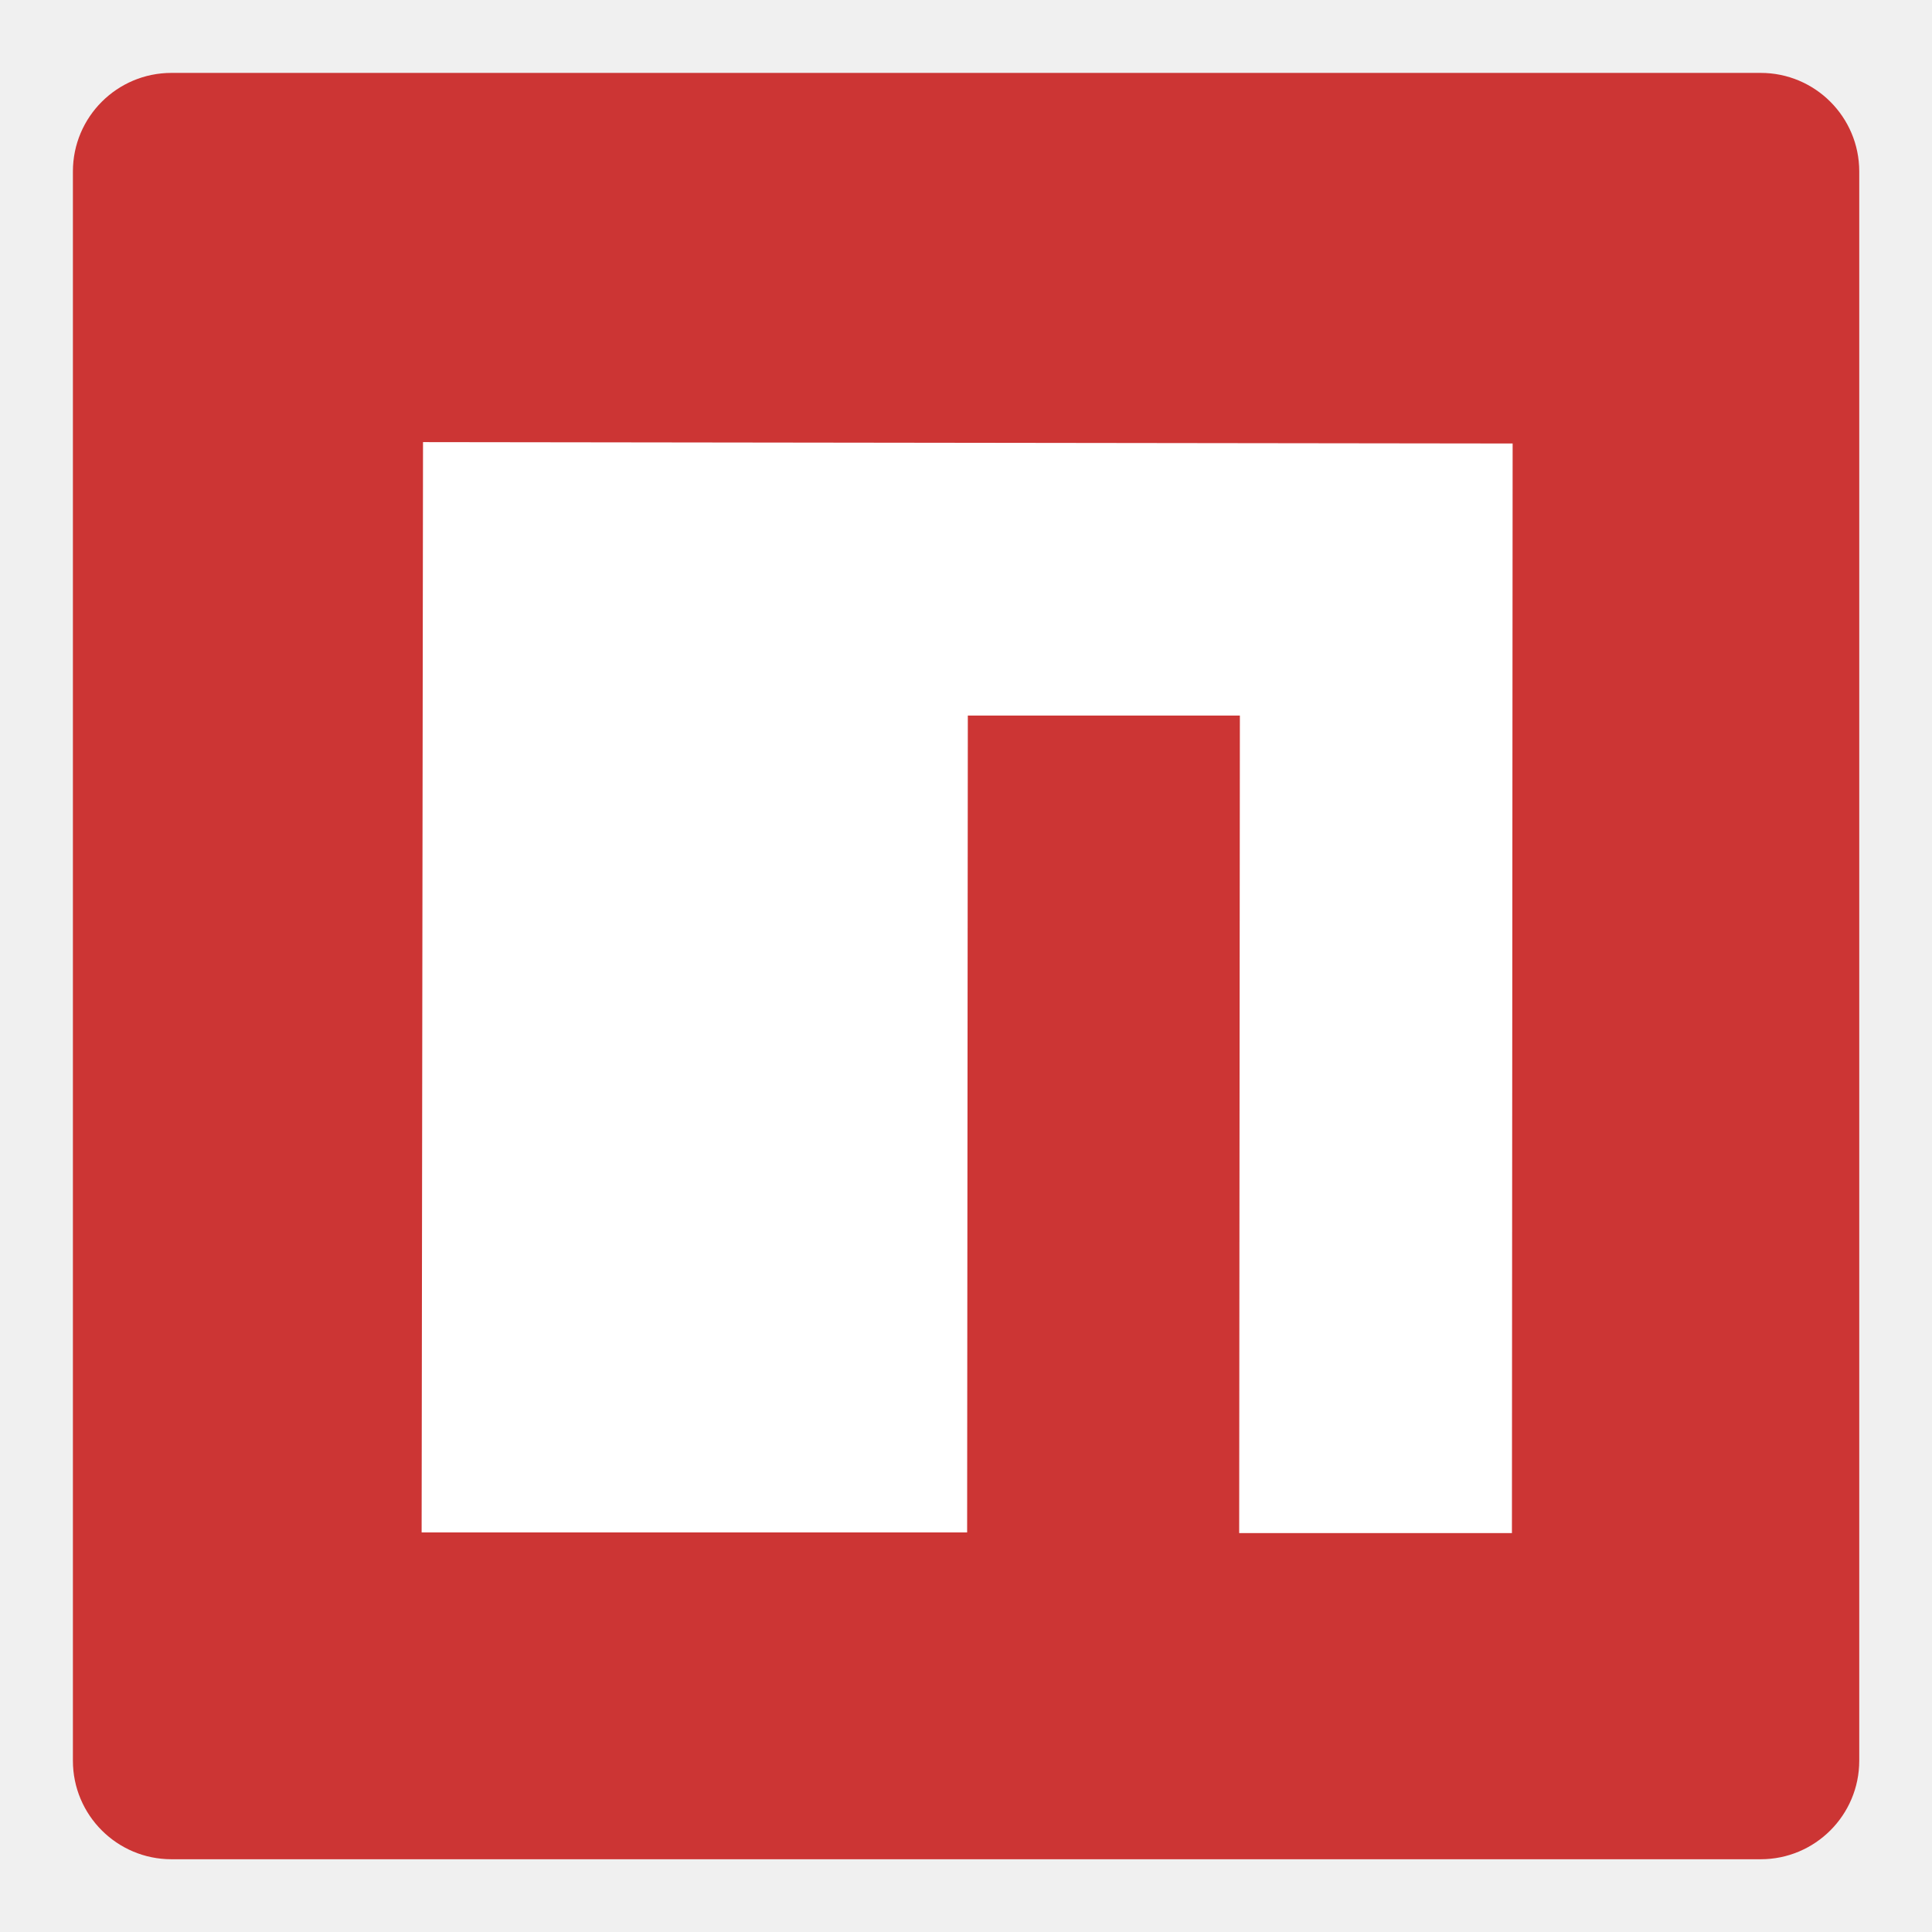
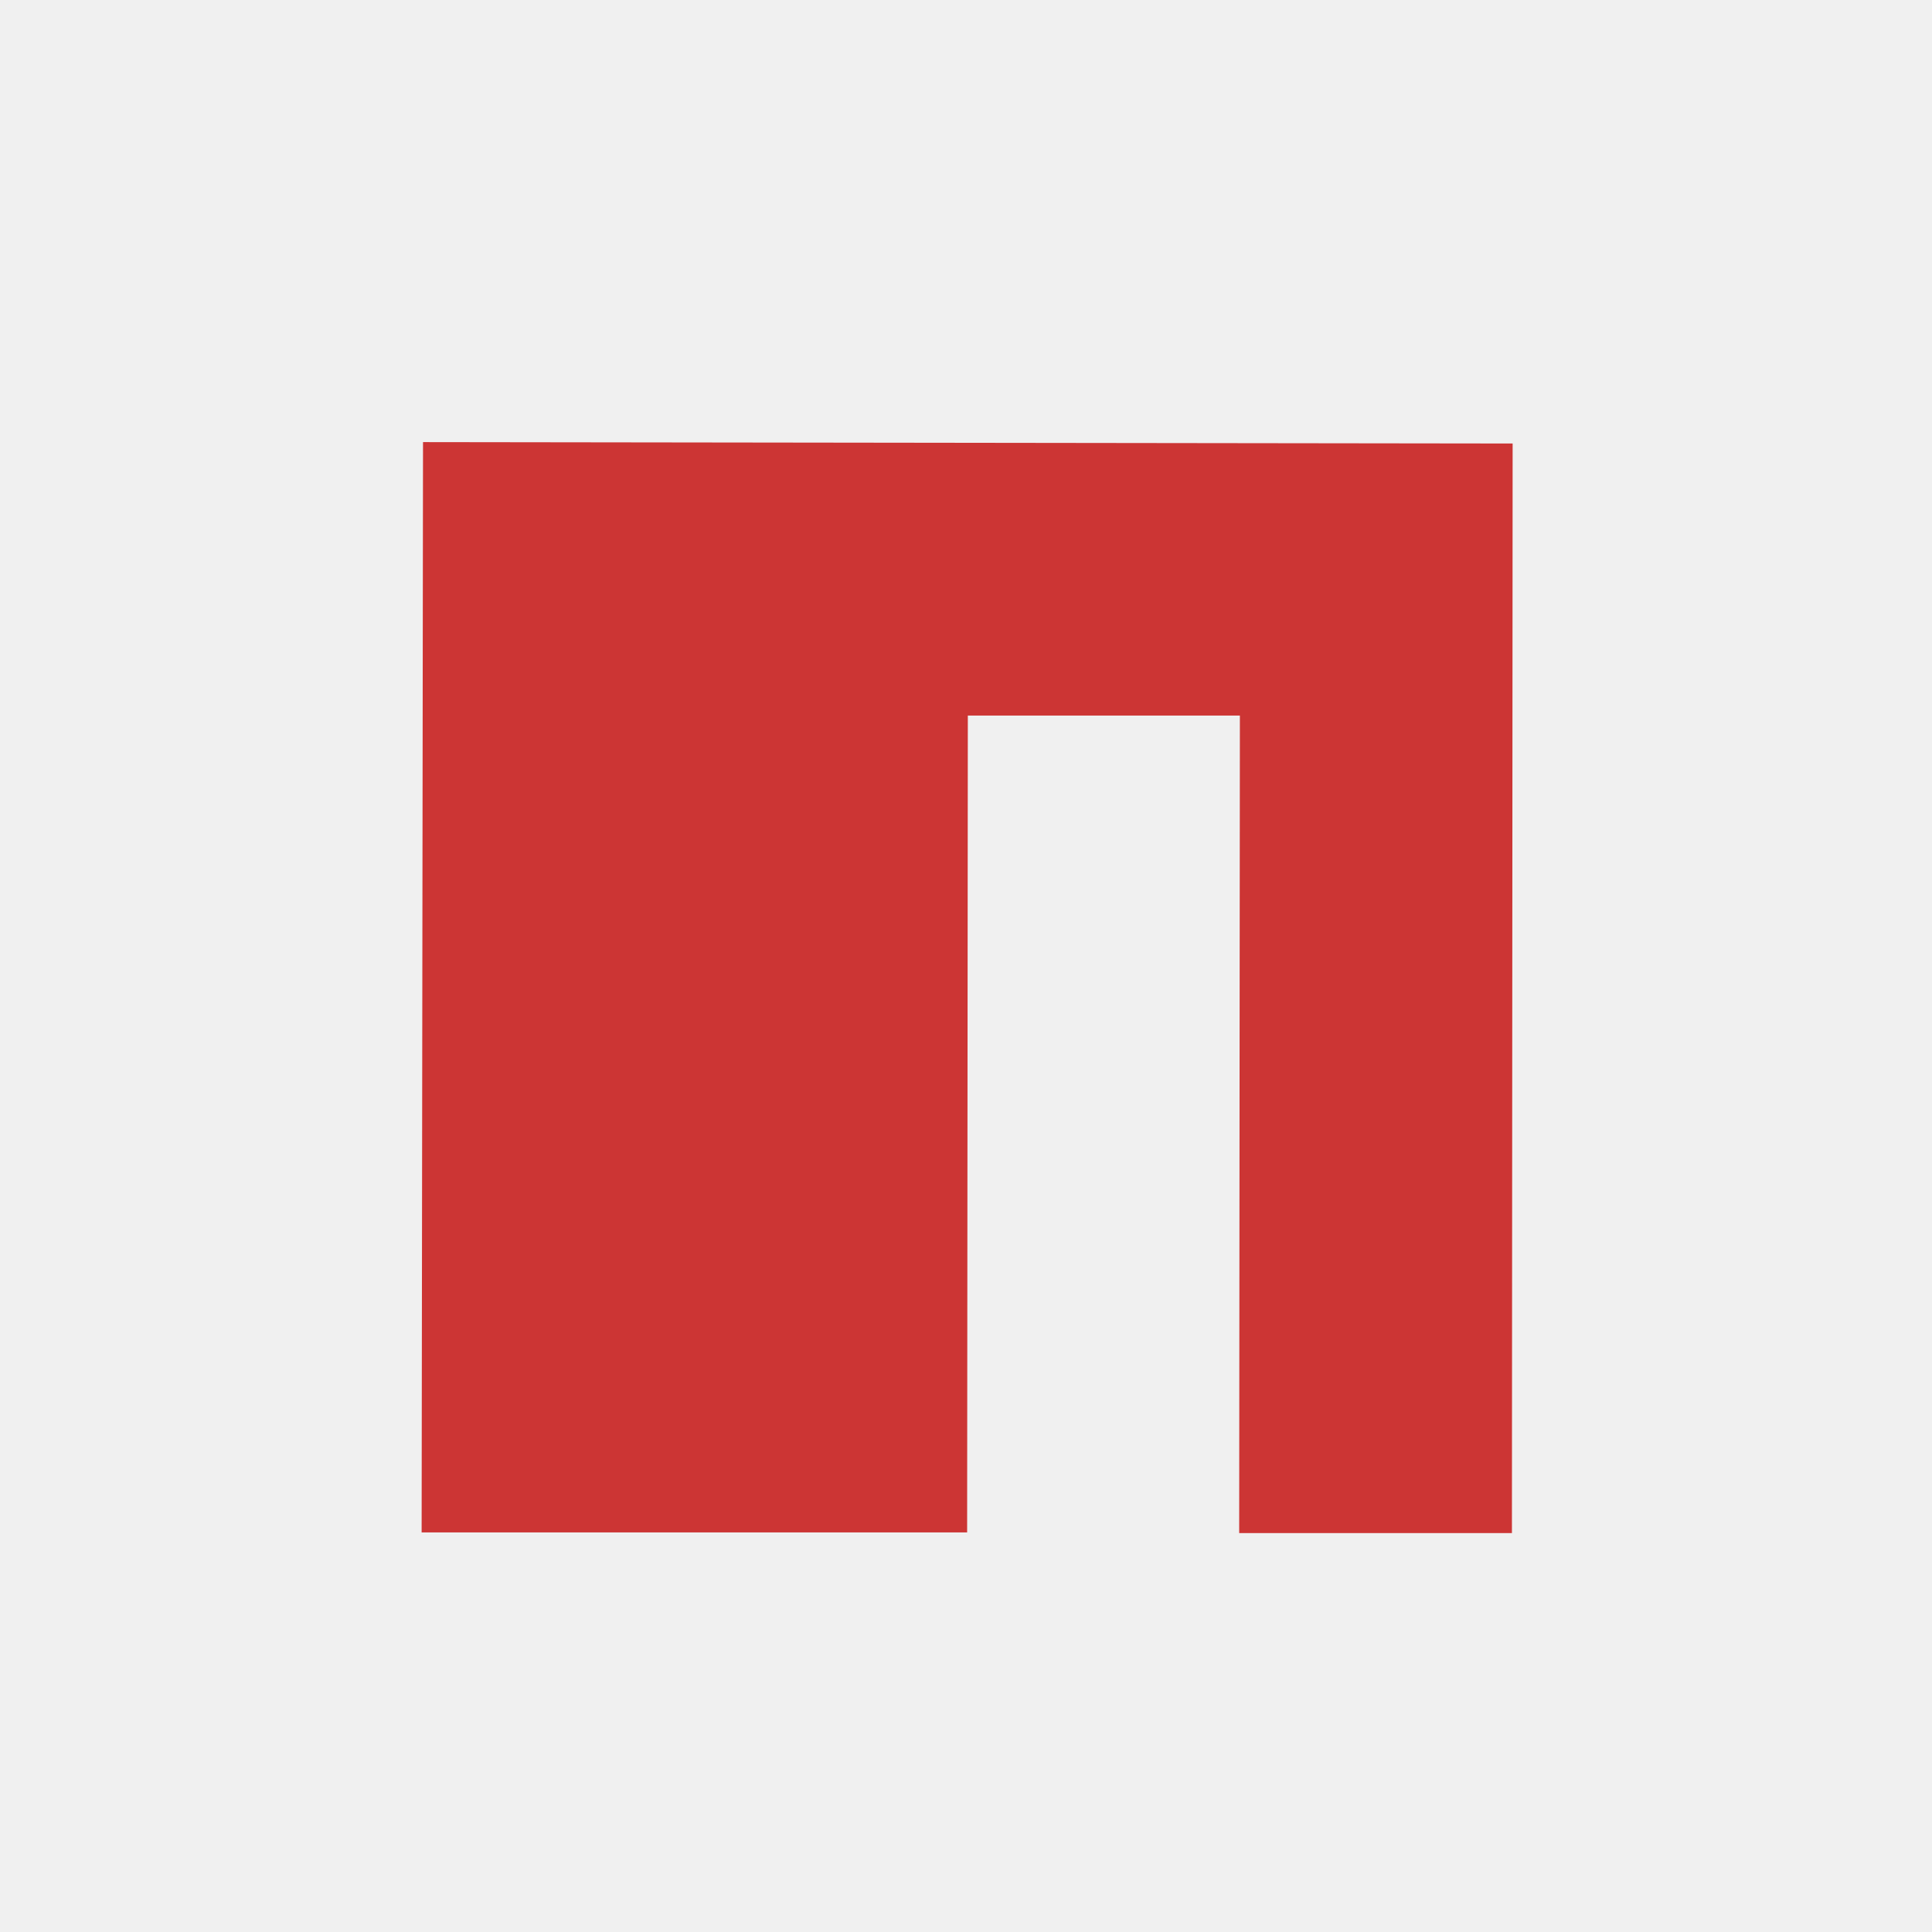
<svg xmlns="http://www.w3.org/2000/svg" viewBox="0 0 128 128">
-   <rect fill="#cc3534" x="4.83" y="4.83" width="118.35" height="118.35" rx="6.53" ry="6.53" />
-   <path fill="#fff" d="M27.934 101.526h36.141l.046-54.119h18.024l-.046 54.165h18.07l.047-72.189-72.19-.092-.092 72.235z" />
+   <path fill="#cc3534" d="M27.934 101.526h36.141l.046-54.119h18.024l-.046 54.165h18.07l.047-72.189-72.19-.092-.092 72.235z" />
</svg>
